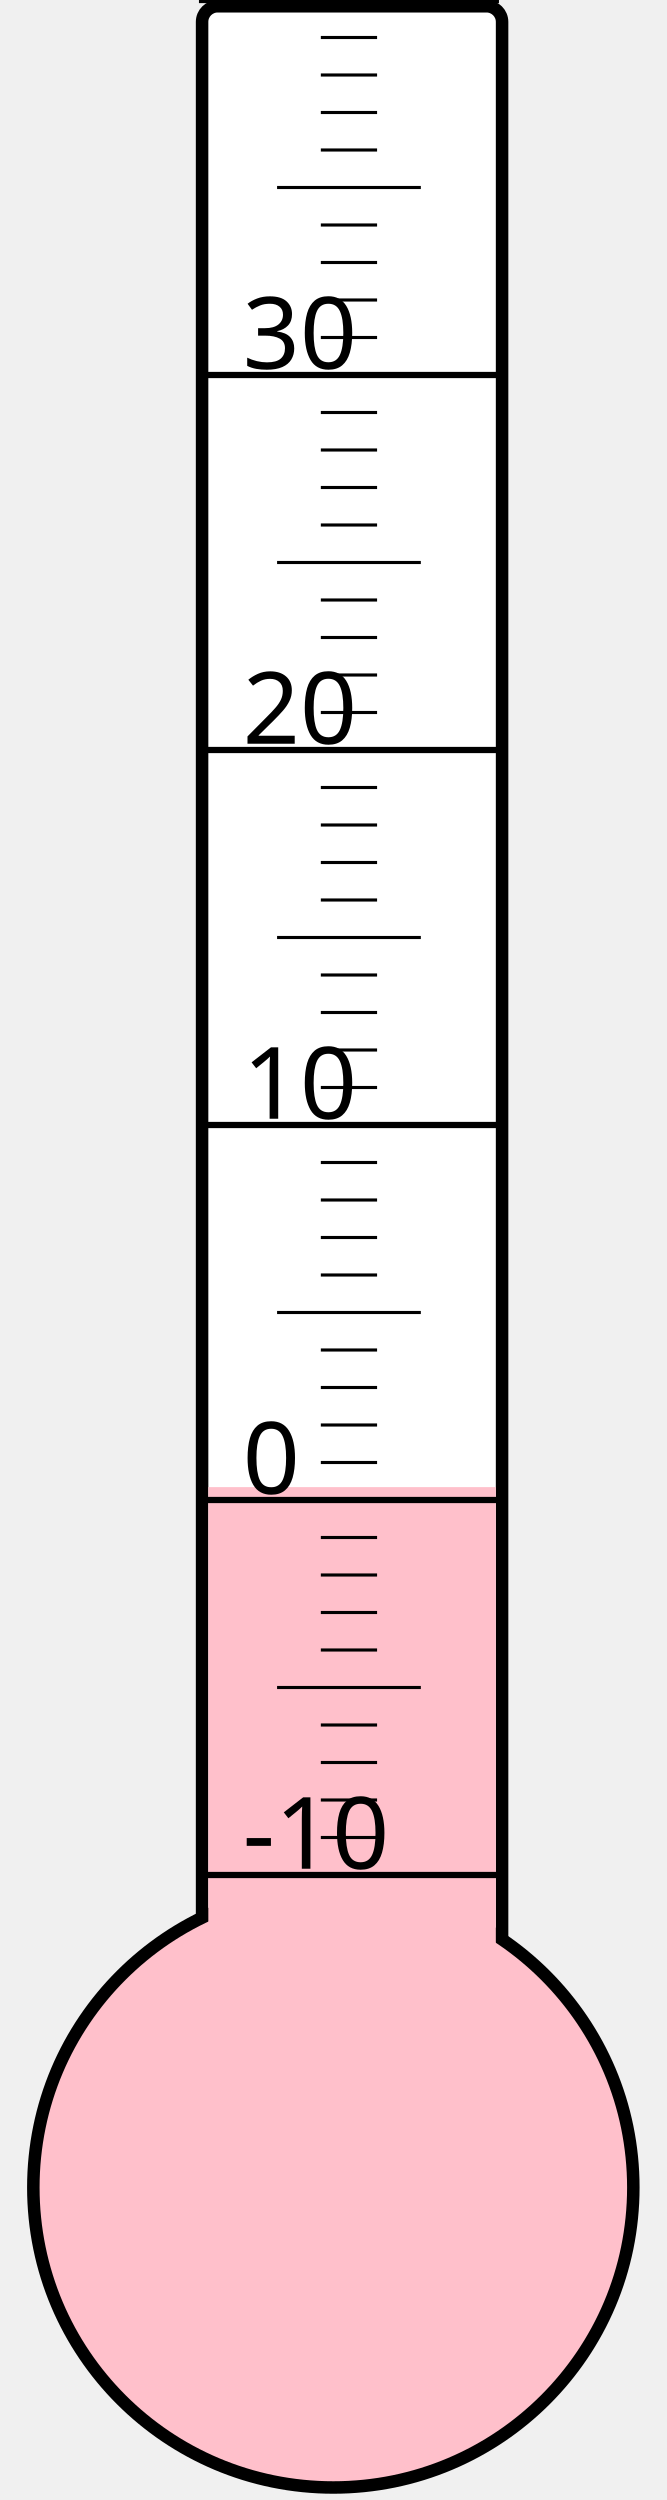
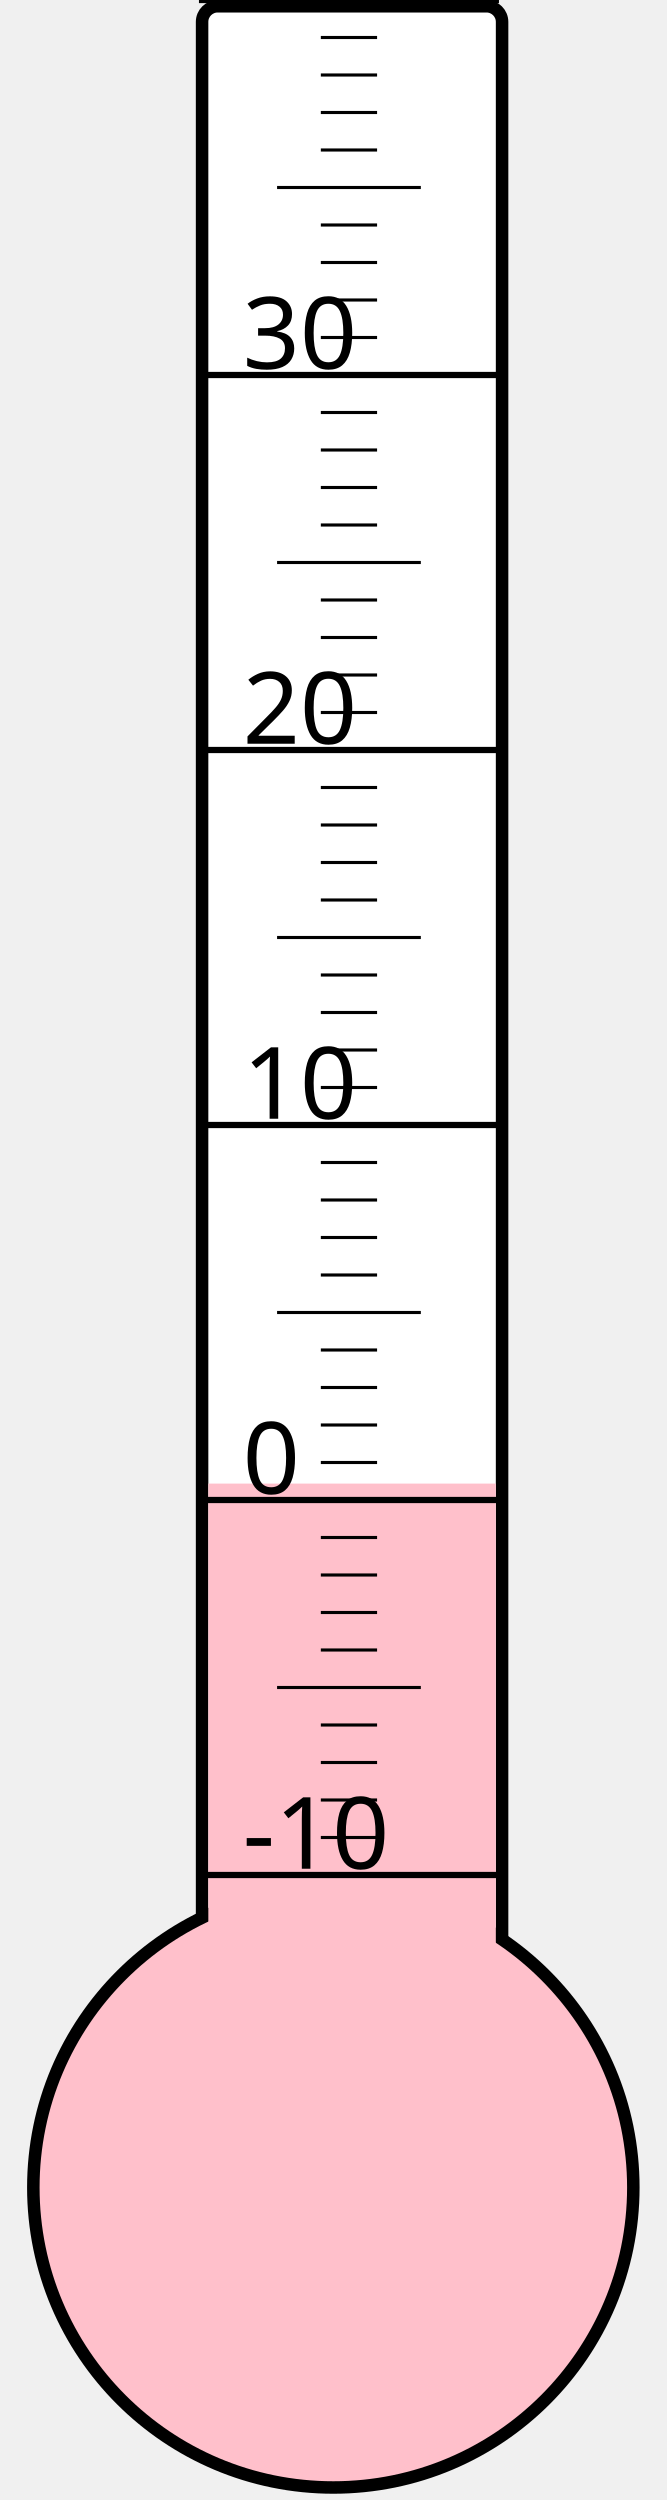
<svg xmlns="http://www.w3.org/2000/svg" width="40px" height="150px" viewBox="0 0 200 800">
  <rect width="200" height="800" x="0" y="0" style="fill: #ffffeb; fill-opacity: 0;" />
  <rect width="96" height="680" x="58" y="2" rx="5" ry="5" style="fill: white; fill-opacity: 1; stroke: black; stroke-width: 4;" />
  <circle cx="100" cy="700" r="96" style="fill: pink; stroke: black; stroke-width: 4;" />
-   <rect width="92" height="224.125" x="60" y="475.875" style="fill: pink; fill-opacity: 1; stroke-width: 0;" />
+   <rect width="92" height="225.25" x="60" y="474.75" style="fill: pink; fill-opacity: 1; stroke-width: 0;" />
  <text x="71" y="598" style="font-family: sans-serif; font-size: 24pt;">-10</text>
  <text x="71" y="478" style="font-family: sans-serif; font-size: 24pt;">0</text>
  <text x="71" y="358" style="font-family: sans-serif; font-size: 24pt;">10</text>
  <text x="71" y="238" style="font-family: sans-serif; font-size: 24pt;">20</text>
  <text x="71" y="118" style="font-family: sans-serif; font-size: 24pt;">30</text>
  <g style="stroke: black;">
    <line x1="57" y1="600" x2="153" y2="600" style="stroke-width: 2;" />
    <line x1="96" y1="588" x2="114" y2="588" style="stroke-width: 1;" />
    <line x1="96" y1="576" x2="114" y2="576" style="stroke-width: 1;" />
    <line x1="96" y1="564" x2="114" y2="564" style="stroke-width: 1;" />
    <line x1="96" y1="552" x2="114" y2="552" style="stroke-width: 1;" />
    <line x1="82" y1="540" x2="128" y2="540" style="stroke-width: 1;" />
    <line x1="96" y1="528" x2="114" y2="528" style="stroke-width: 1;" />
    <line x1="96" y1="516" x2="114" y2="516" style="stroke-width: 1;" />
    <line x1="96" y1="504" x2="114" y2="504" style="stroke-width: 1;" />
    <line x1="96" y1="492" x2="114" y2="492" style="stroke-width: 1;" />
    <line x1="57" y1="480" x2="153" y2="480" style="stroke-width: 2;" />
    <line x1="96" y1="468" x2="114" y2="468" style="stroke-width: 1;" />
    <line x1="96" y1="456" x2="114" y2="456" style="stroke-width: 1;" />
    <line x1="96" y1="444" x2="114" y2="444" style="stroke-width: 1;" />
    <line x1="96" y1="432" x2="114" y2="432" style="stroke-width: 1;" />
    <line x1="82" y1="420" x2="128" y2="420" style="stroke-width: 1;" />
    <line x1="96" y1="408" x2="114" y2="408" style="stroke-width: 1;" />
    <line x1="96" y1="396" x2="114" y2="396" style="stroke-width: 1;" />
    <line x1="96" y1="384" x2="114" y2="384" style="stroke-width: 1;" />
    <line x1="96" y1="372" x2="114" y2="372" style="stroke-width: 1;" />
    <line x1="57" y1="360" x2="153" y2="360" style="stroke-width: 2;" />
    <line x1="96" y1="348" x2="114" y2="348" style="stroke-width: 1;" />
    <line x1="96" y1="336" x2="114" y2="336" style="stroke-width: 1;" />
    <line x1="96" y1="324" x2="114" y2="324" style="stroke-width: 1;" />
    <line x1="96" y1="312" x2="114" y2="312" style="stroke-width: 1;" />
    <line x1="82" y1="300" x2="128" y2="300" style="stroke-width: 1;" />
    <line x1="96" y1="288" x2="114" y2="288" style="stroke-width: 1;" />
    <line x1="96" y1="276" x2="114" y2="276" style="stroke-width: 1;" />
    <line x1="96" y1="264" x2="114" y2="264" style="stroke-width: 1;" />
    <line x1="96" y1="252" x2="114" y2="252" style="stroke-width: 1;" />
    <line x1="57" y1="240" x2="153" y2="240" style="stroke-width: 2;" />
    <line x1="96" y1="228" x2="114" y2="228" style="stroke-width: 1;" />
    <line x1="96" y1="216" x2="114" y2="216" style="stroke-width: 1;" />
    <line x1="96" y1="204" x2="114" y2="204" style="stroke-width: 1;" />
    <line x1="96" y1="192" x2="114" y2="192" style="stroke-width: 1;" />
    <line x1="82" y1="180" x2="128" y2="180" style="stroke-width: 1;" />
    <line x1="96" y1="168" x2="114" y2="168" style="stroke-width: 1;" />
    <line x1="96" y1="156" x2="114" y2="156" style="stroke-width: 1;" />
    <line x1="96" y1="144" x2="114" y2="144" style="stroke-width: 1;" />
    <line x1="96" y1="132" x2="114" y2="132" style="stroke-width: 1;" />
    <line x1="57" y1="120" x2="153" y2="120" style="stroke-width: 2;" />
    <line x1="96" y1="108" x2="114" y2="108" style="stroke-width: 1;" />
    <line x1="96" y1="96" x2="114" y2="96" style="stroke-width: 1;" />
    <line x1="96" y1="84" x2="114" y2="84" style="stroke-width: 1;" />
    <line x1="96" y1="72" x2="114" y2="72" style="stroke-width: 1;" />
    <line x1="82" y1="60" x2="128" y2="60" style="stroke-width: 1;" />
    <line x1="96" y1="48" x2="114" y2="48" style="stroke-width: 1;" />
    <line x1="96" y1="36" x2="114" y2="36" style="stroke-width: 1;" />
    <line x1="96" y1="24" x2="114" y2="24" style="stroke-width: 1;" />
    <line x1="96" y1="12" x2="114" y2="12" style="stroke-width: 1;" />
    <line x1="57" y1="0" x2="153" y2="0" style="stroke-width: 2;" />
  </g>
</svg>
